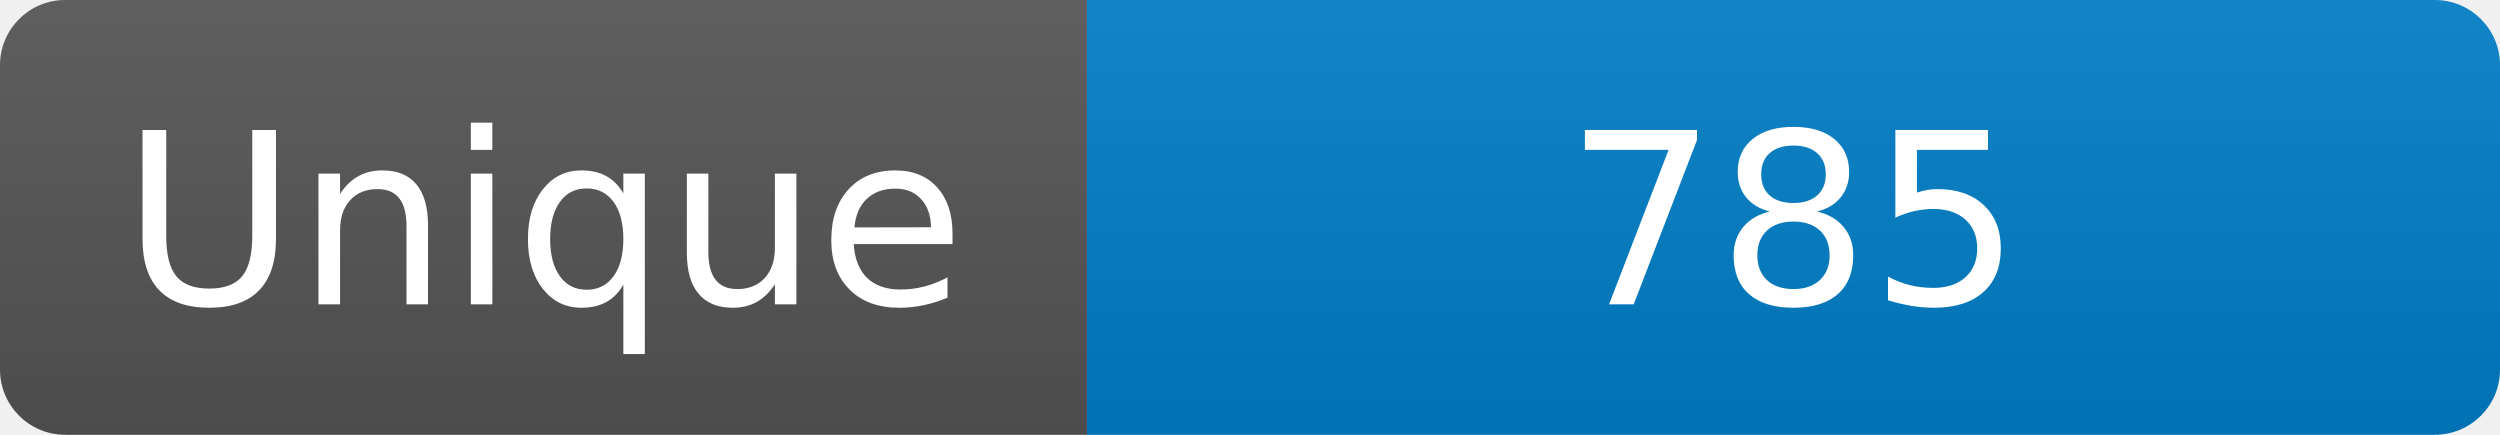
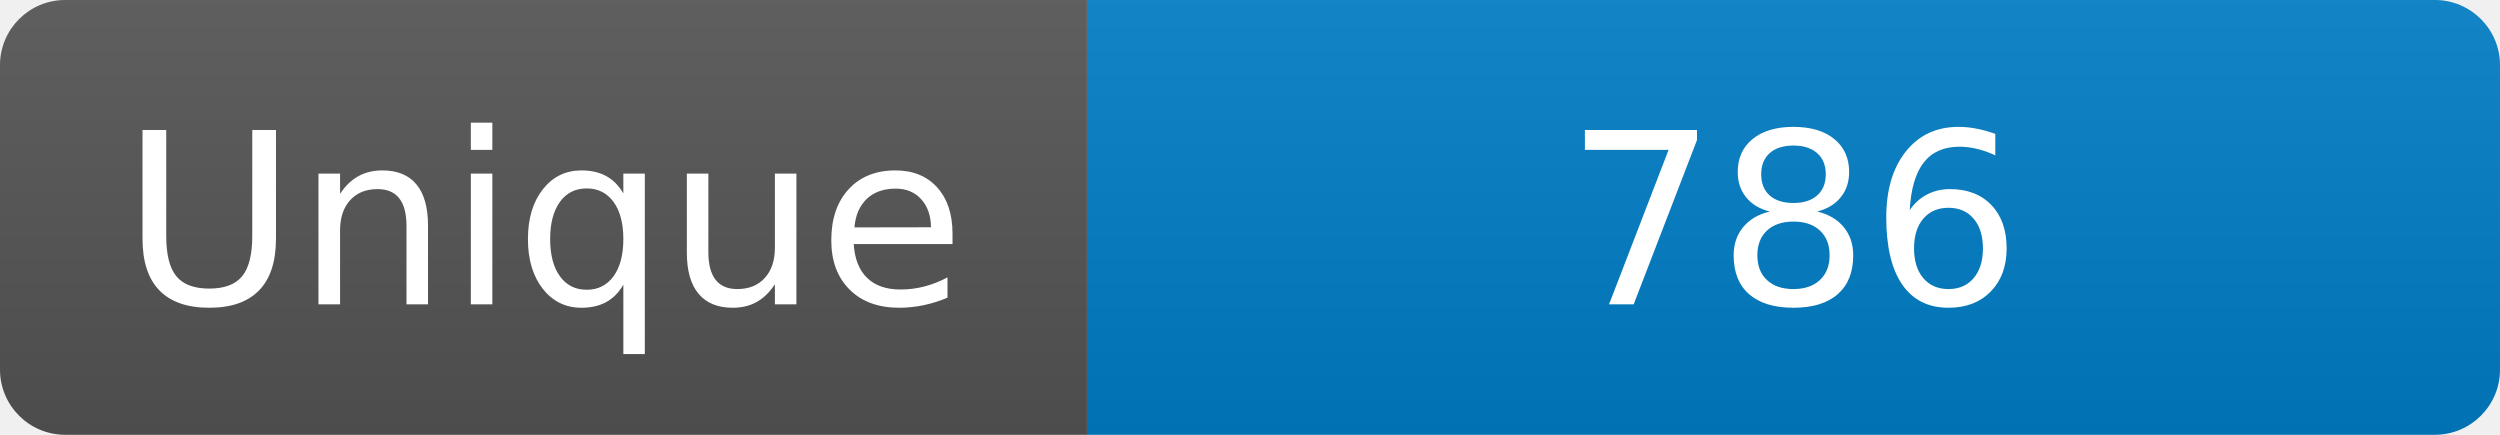
<svg xmlns="http://www.w3.org/2000/svg" width="115" height="20" role="img" aria-label="Maintained?: yes">
  <linearGradient id="s" x2="0" y2="100%">
    <stop offset="0" stop-color="#bbb" stop-opacity=".1" />
    <stop offset="1" stop-opacity=".1" />
  </linearGradient>
  <clipPath id="r">
    <rect width="115" height="20" rx="3" fill="#fff" />
  </clipPath>
  <g clip-path="url(#r)">
    <rect width="50" height="20" fill="#555" />
    <rect x="50" width="160" height="20" fill="#007ec6" />
    <rect width="115" height="20" fill="url(#s)" />
  </g>
  <g fill="#fff" text-anchor="middle" font-family="Verdana,Geneva,DejaVu Sans,sans-serif" font-size="110">
    <text x="250" y="140" transform="scale(.1)" fill="#fff">Unique</text>
-     <text x="825" y="140" transform="scale(.1)" fill="#fff">785</text>
+     <text x="825" y="140" transform="scale(.1)" fill="#fff">786</text>
  </g>
</svg>
